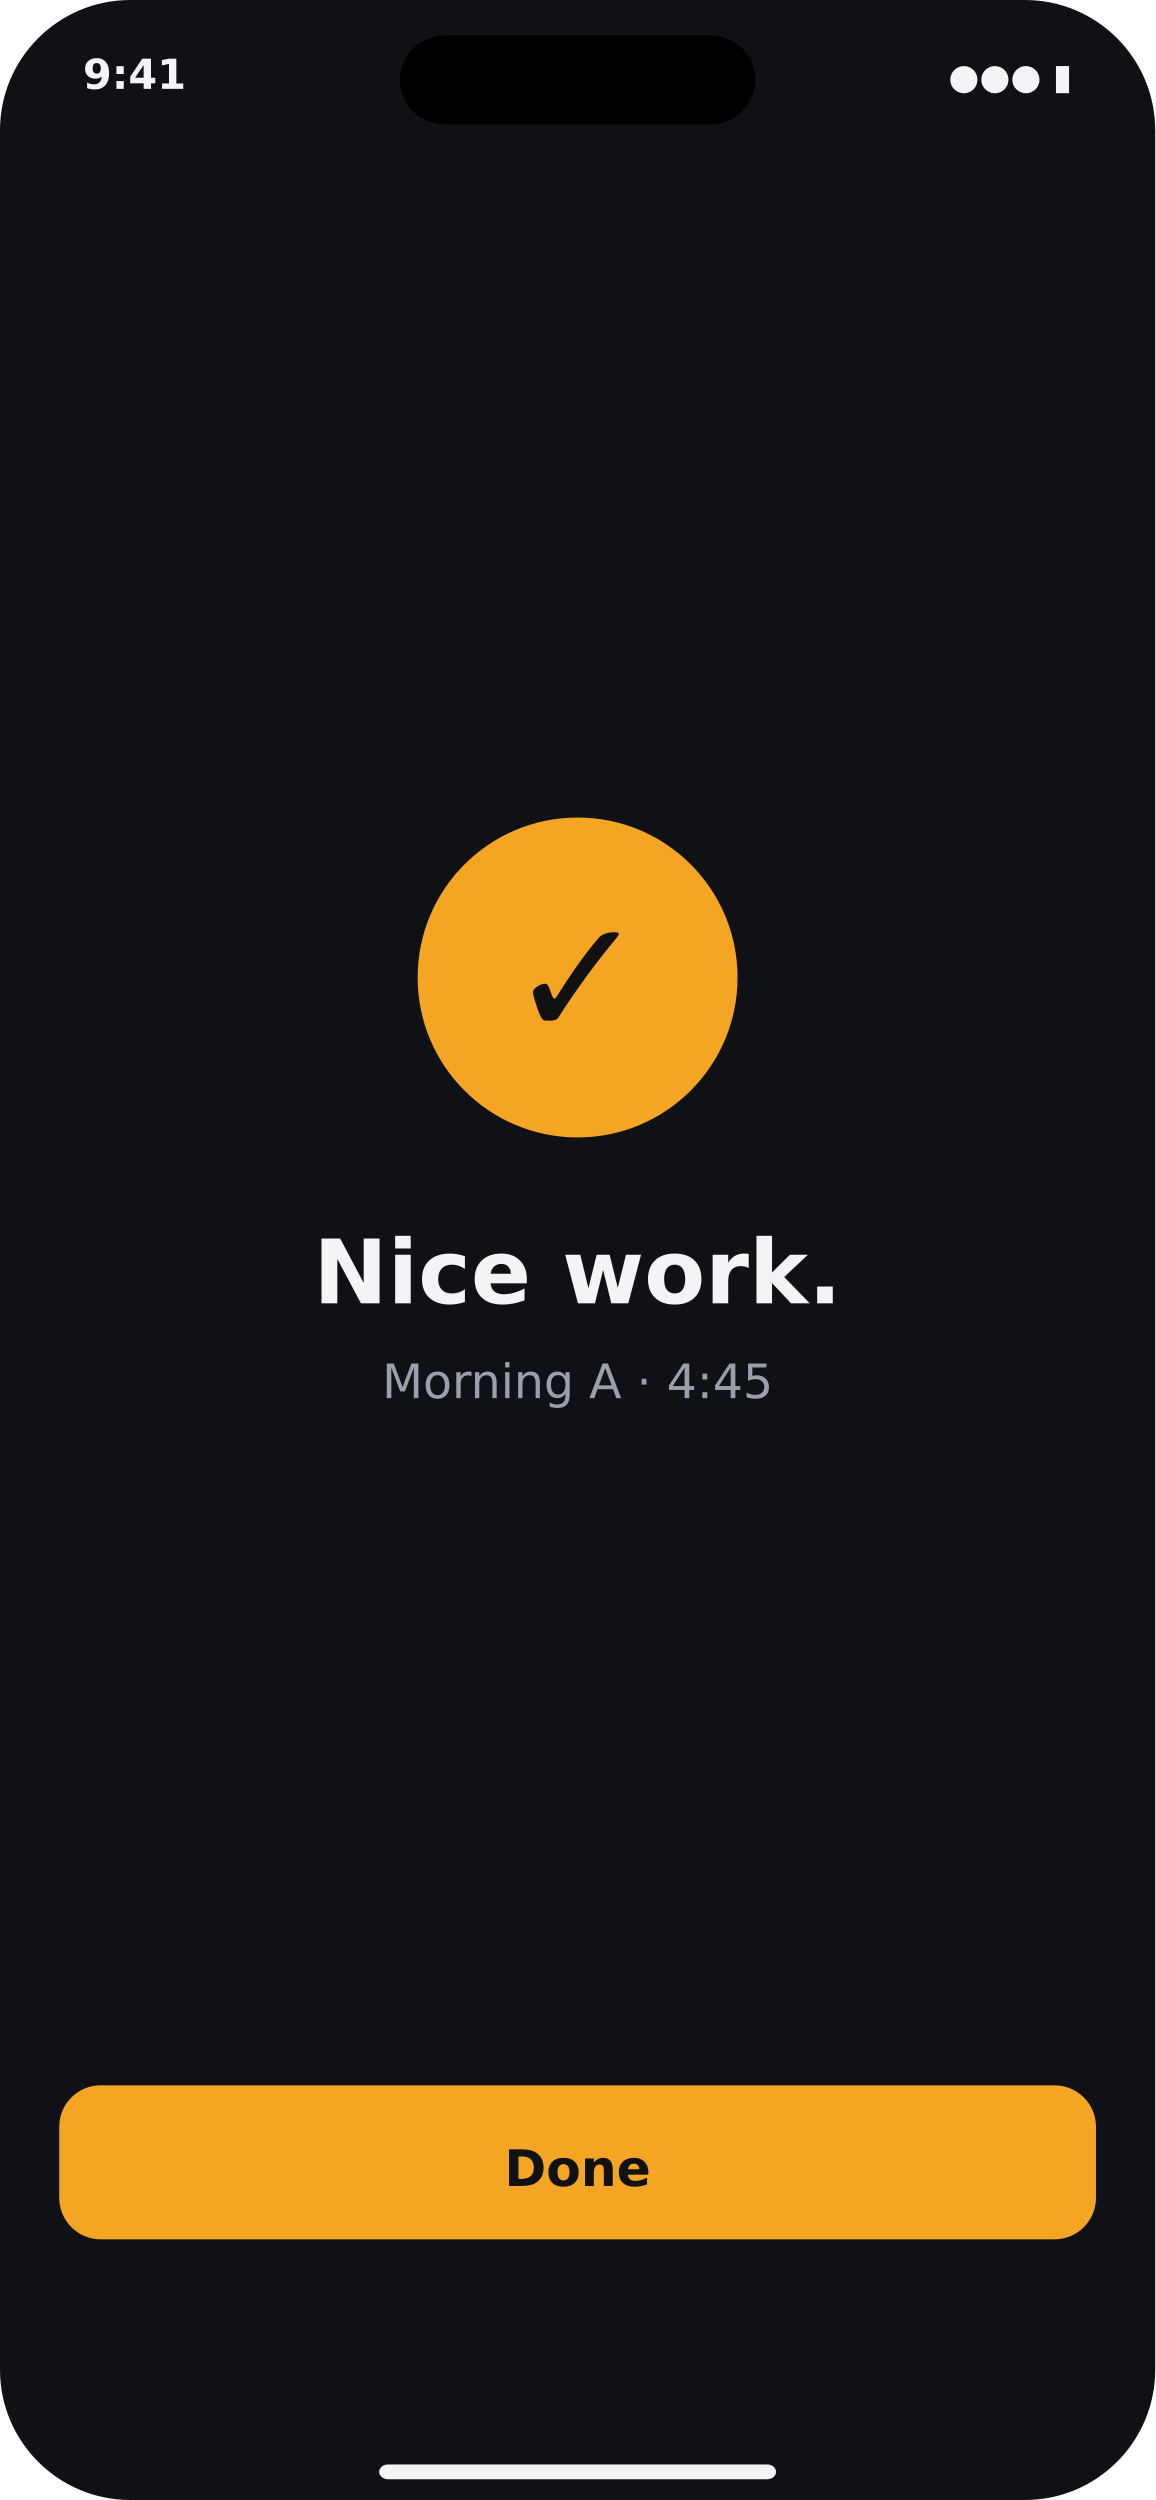
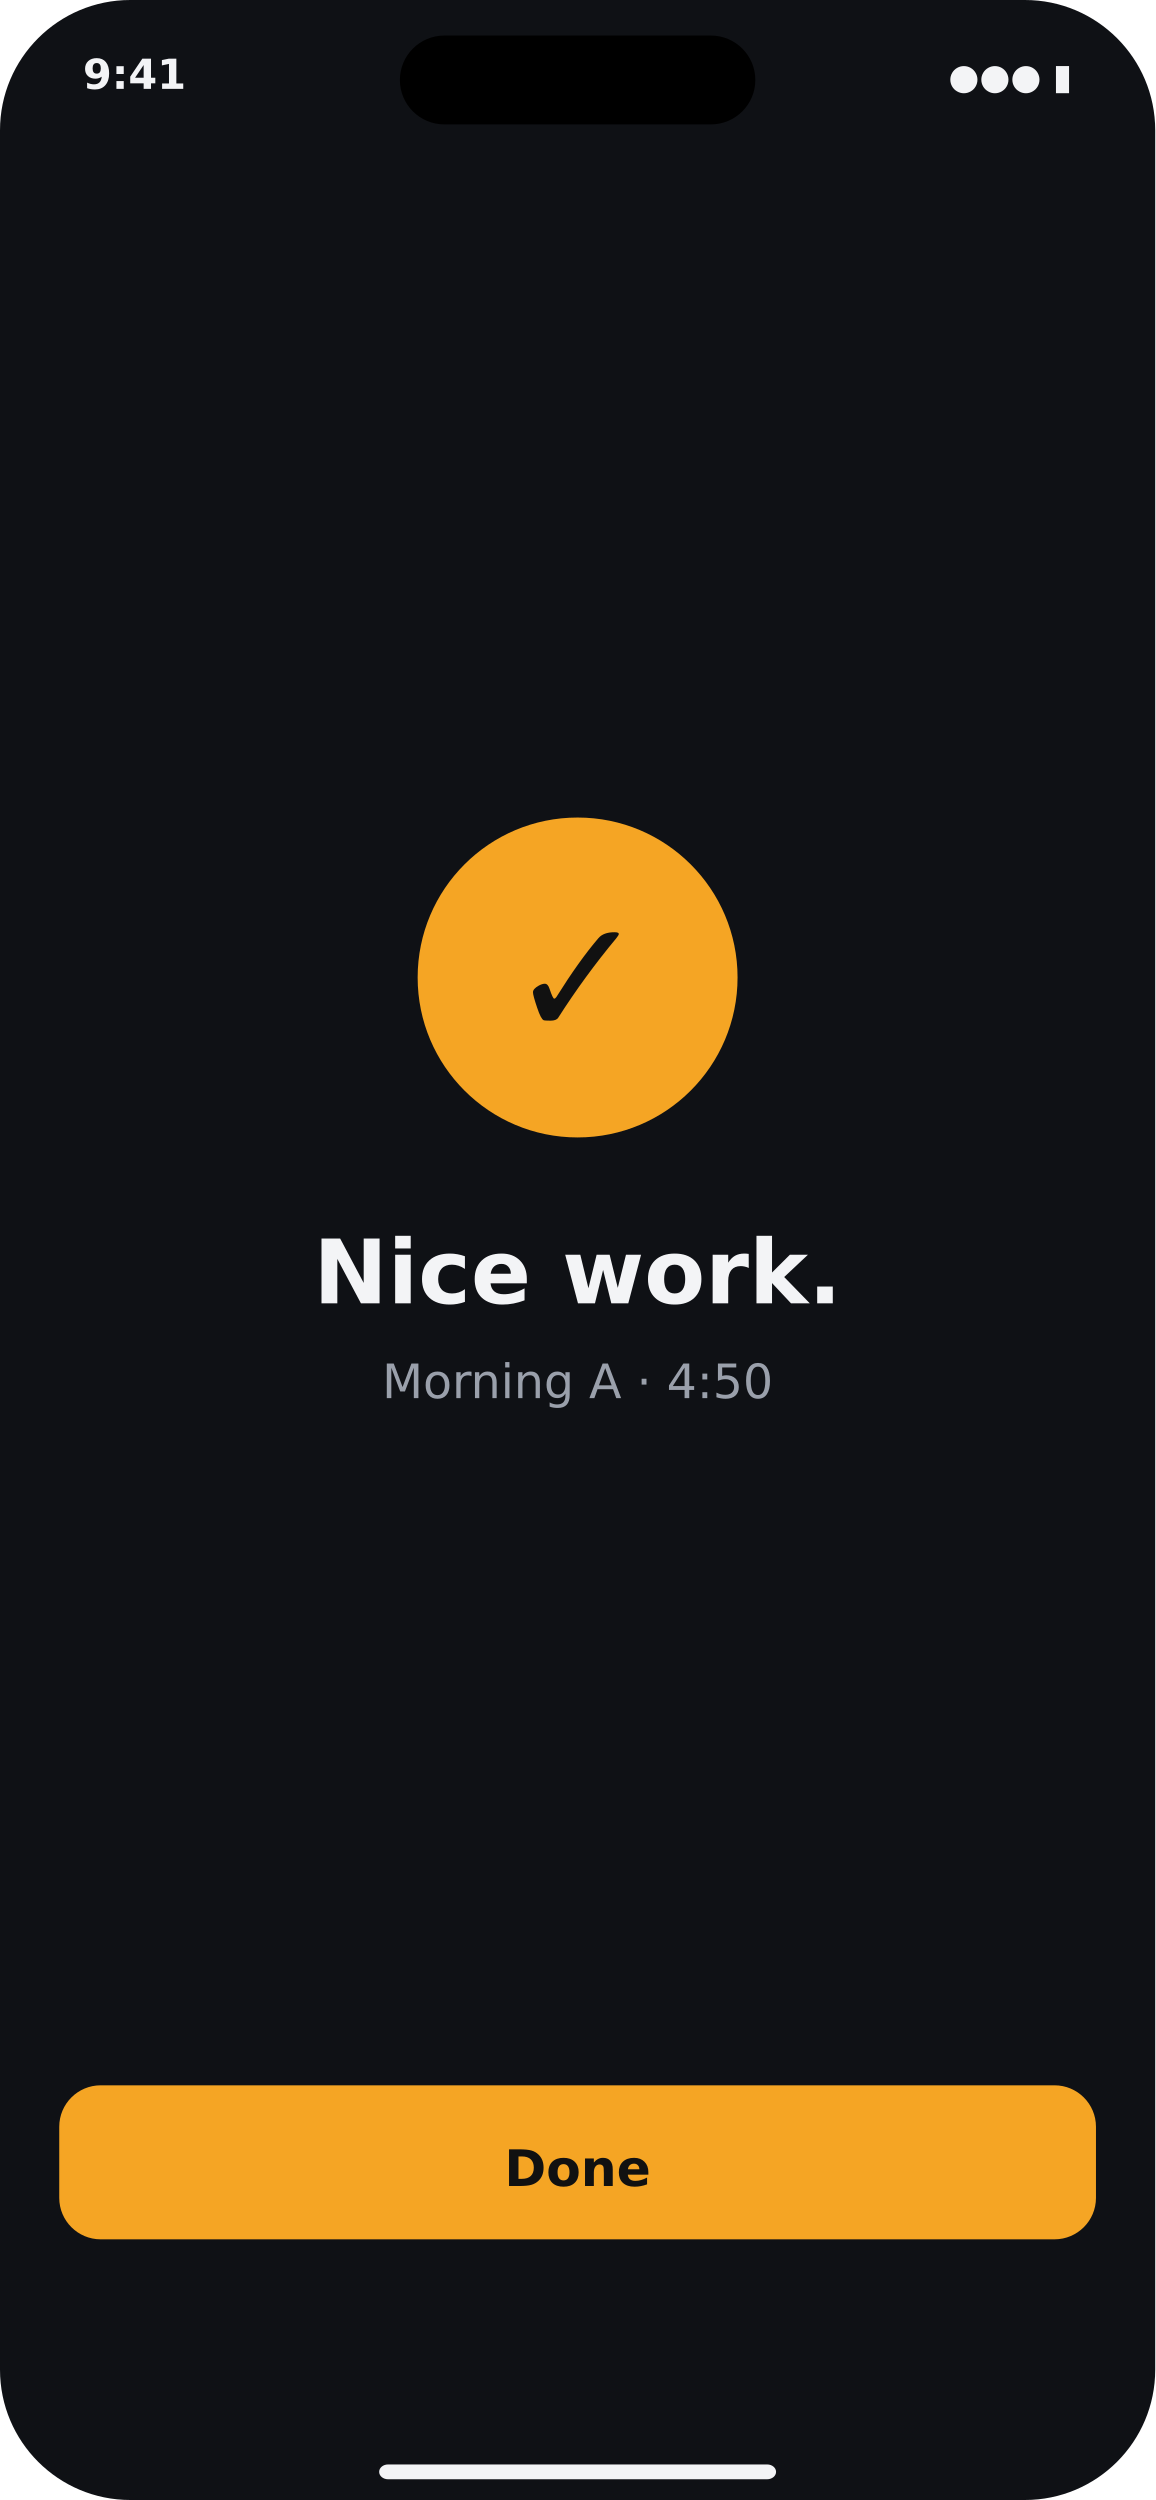
<svg xmlns="http://www.w3.org/2000/svg" width="390" height="844" viewBox="0 0 390 844">
  <rect x="0" y="0" width="390" height="844" rx="44" fill="#0F1115" opacity="1" />
  <text x="28" y="30" font-family="DejaVu Sans" font-size="14" fill="#F3F4F6" text-anchor="start" font-weight="bold" opacity="1">9:41</text>
  <text x="362" y="30" font-family="DejaVu Sans" font-size="12" fill="#F3F4F6" text-anchor="end" opacity="1">●●● ▮</text>
  <rect x="135.0" y="12" width="120" height="30" rx="15" fill="#000" opacity="1" />
  <circle cx="195.0" cy="330" r="54" fill="#F5A524" />
  <text x="195.0" y="350" font-family="DejaVu Sans" font-size="56" fill="#111" text-anchor="middle" font-weight="bold" opacity="1">✓</text>
  <text x="195.0" y="440" font-family="DejaVu Sans" font-size="30" fill="#F3F4F6" text-anchor="middle" font-weight="bold" opacity="1">Nice work.</text>
-   <text x="195.0" y="472" font-family="DejaVu Sans" font-size="16" fill="#9AA0AB" text-anchor="middle" opacity="1">Morning A · 4:45</text>
+   <text x="195.0" y="472" font-family="DejaVu Sans" font-size="16" fill="#9AA0AB" text-anchor="middle" opacity="1">Morning A · 4:50</text>
  <rect x="20" y="704" width="350" height="52" rx="14" fill="#F5A524" opacity="1" />
  <text x="195.0" y="738" font-family="DejaVu Sans" font-size="17" fill="#111" text-anchor="middle" font-weight="bold" opacity="1">Done</text>
  <rect x="128.0" y="832" width="134" height="5" rx="3" fill="#F3F4F6" opacity="1" />
</svg>
